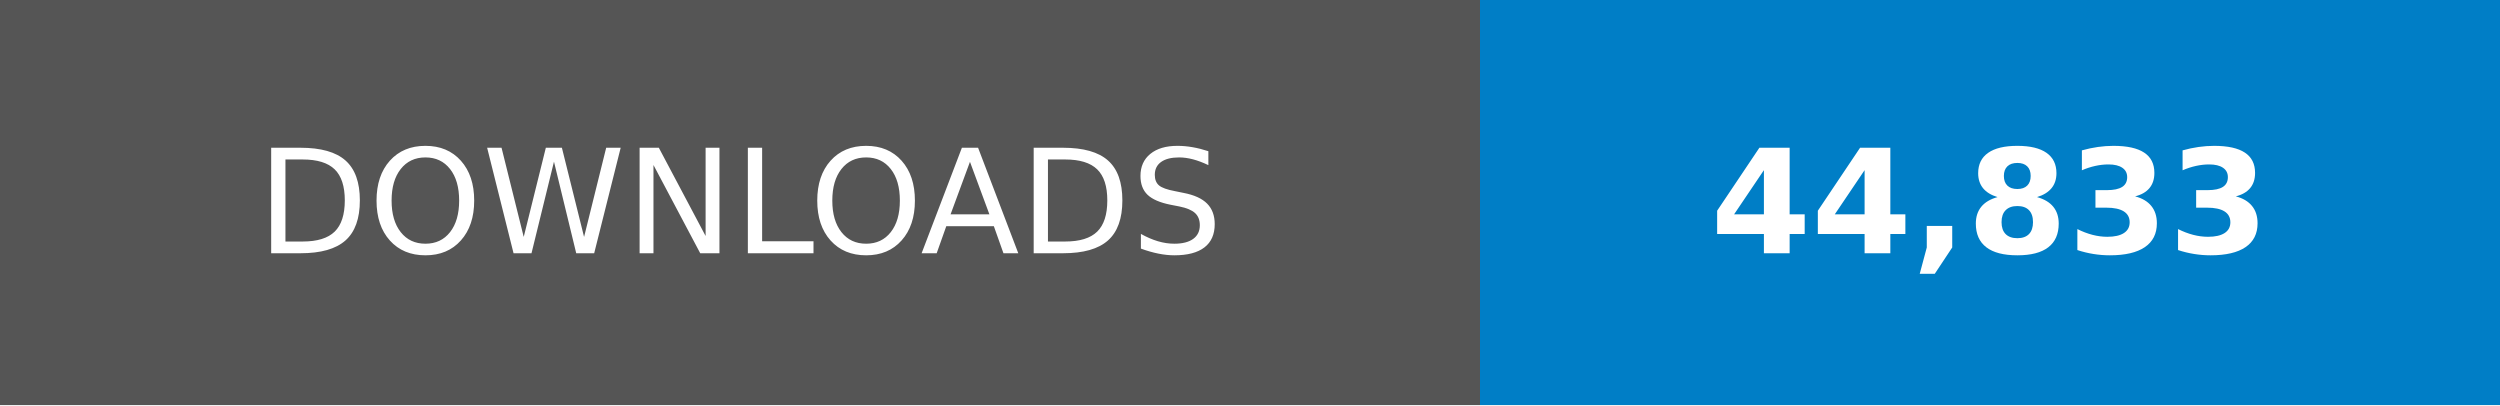
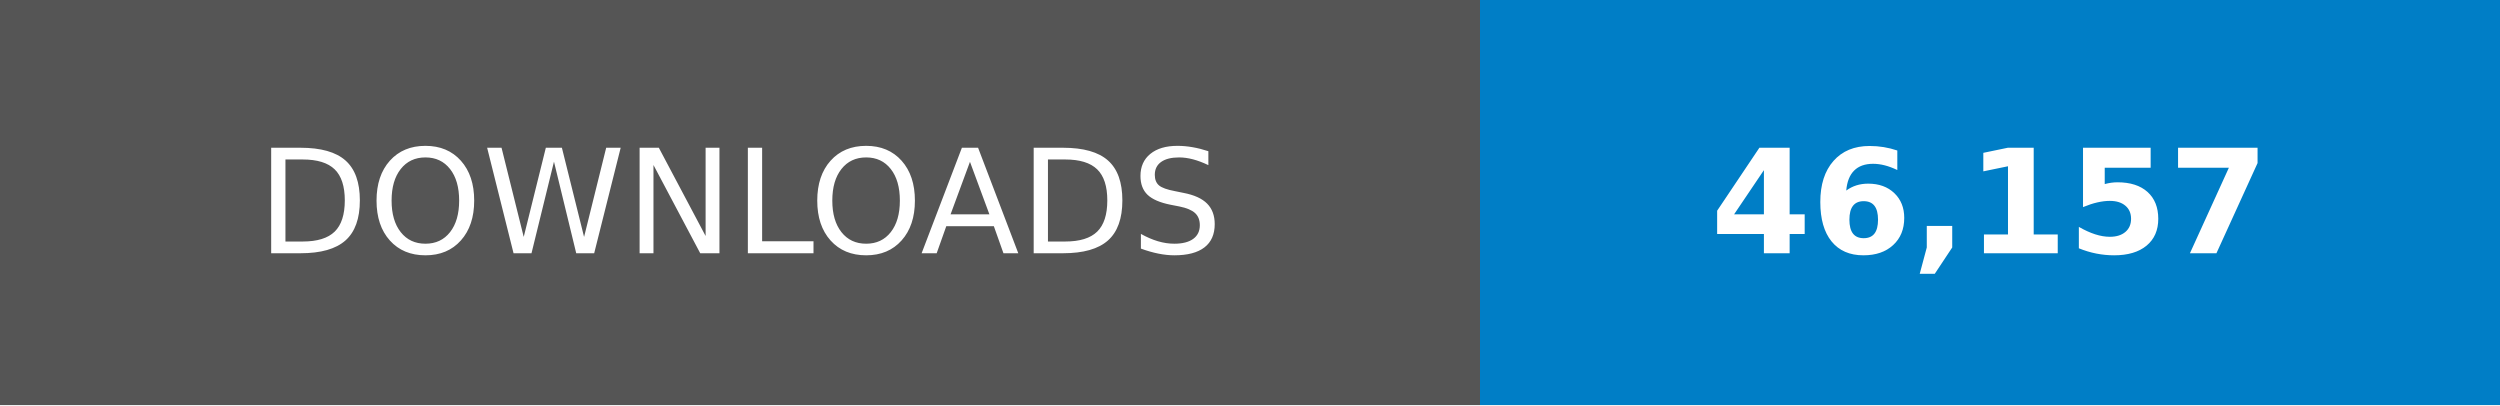
- <svg xmlns="http://www.w3.org/2000/svg" width="246.79" height="40" viewBox="0 0 172.75 28" role="img" aria-label="DOWNLOADS: 44,833">
+ <svg xmlns="http://www.w3.org/2000/svg" width="246.79" height="40" viewBox="0 0 172.75 28" role="img" aria-label="DOWNLOADS: 46,157">
  <g shape-rendering="crispEdges">
    <rect width="102.25" height="28" fill="#555" />
    <rect x="102.25" width="70.5" height="28" fill="#007ec6" />
  </g>
  <g fill="#fff" text-anchor="middle" font-family="Verdana,Geneva,DejaVu Sans,sans-serif" text-rendering="geometricPrecision" font-size="100">
    <text transform="scale(.1)" x="511.25" y="175" textLength="782.5">DOWNLOADS</text>
-     <text transform="scale(.1)" x="1375" y="175" textLength="465" font-weight="bold">44,833</text>
+     <text transform="scale(.1)" x="1375" y="175" textLength="465" font-weight="bold">46,157</text>
  </g>
</svg>
